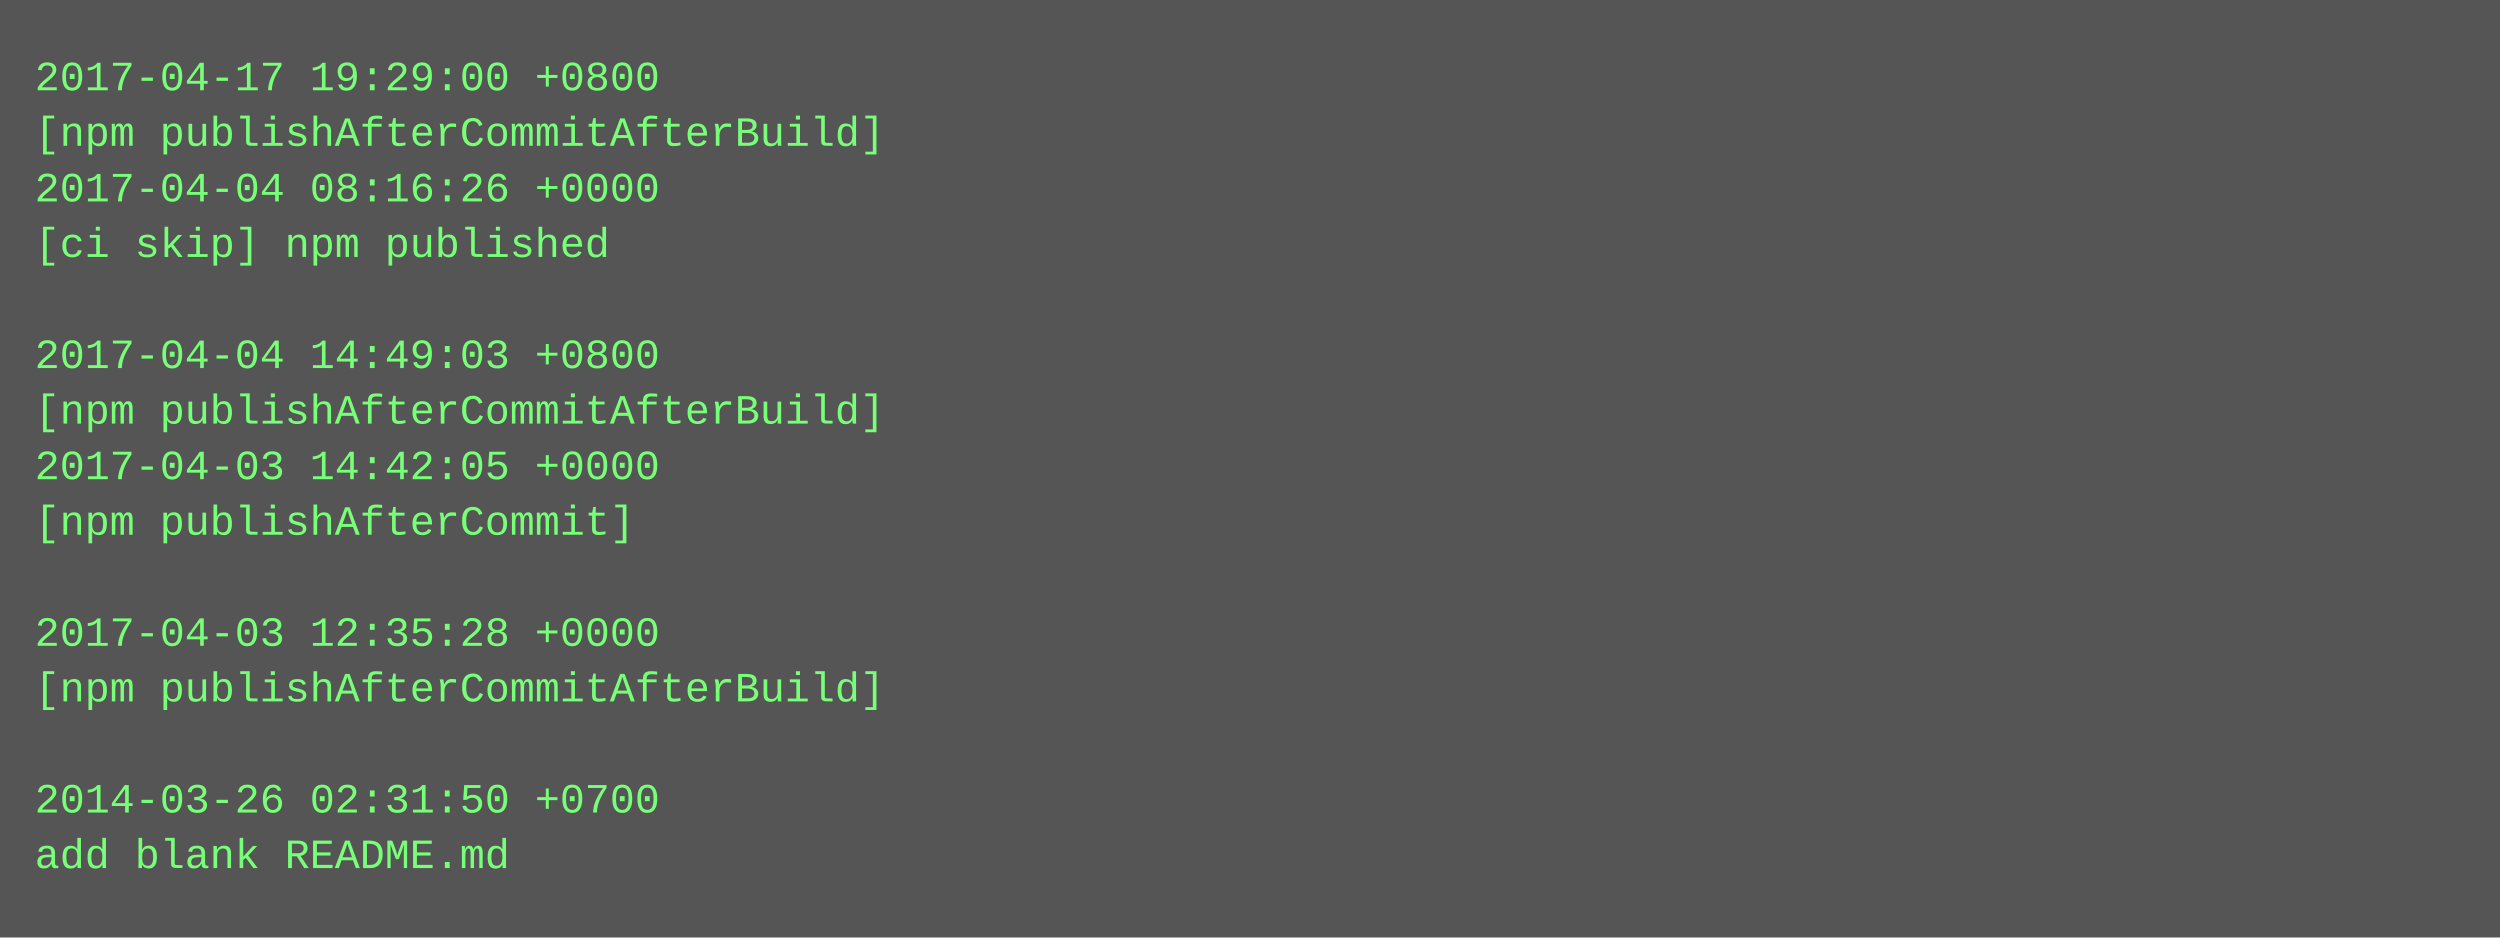
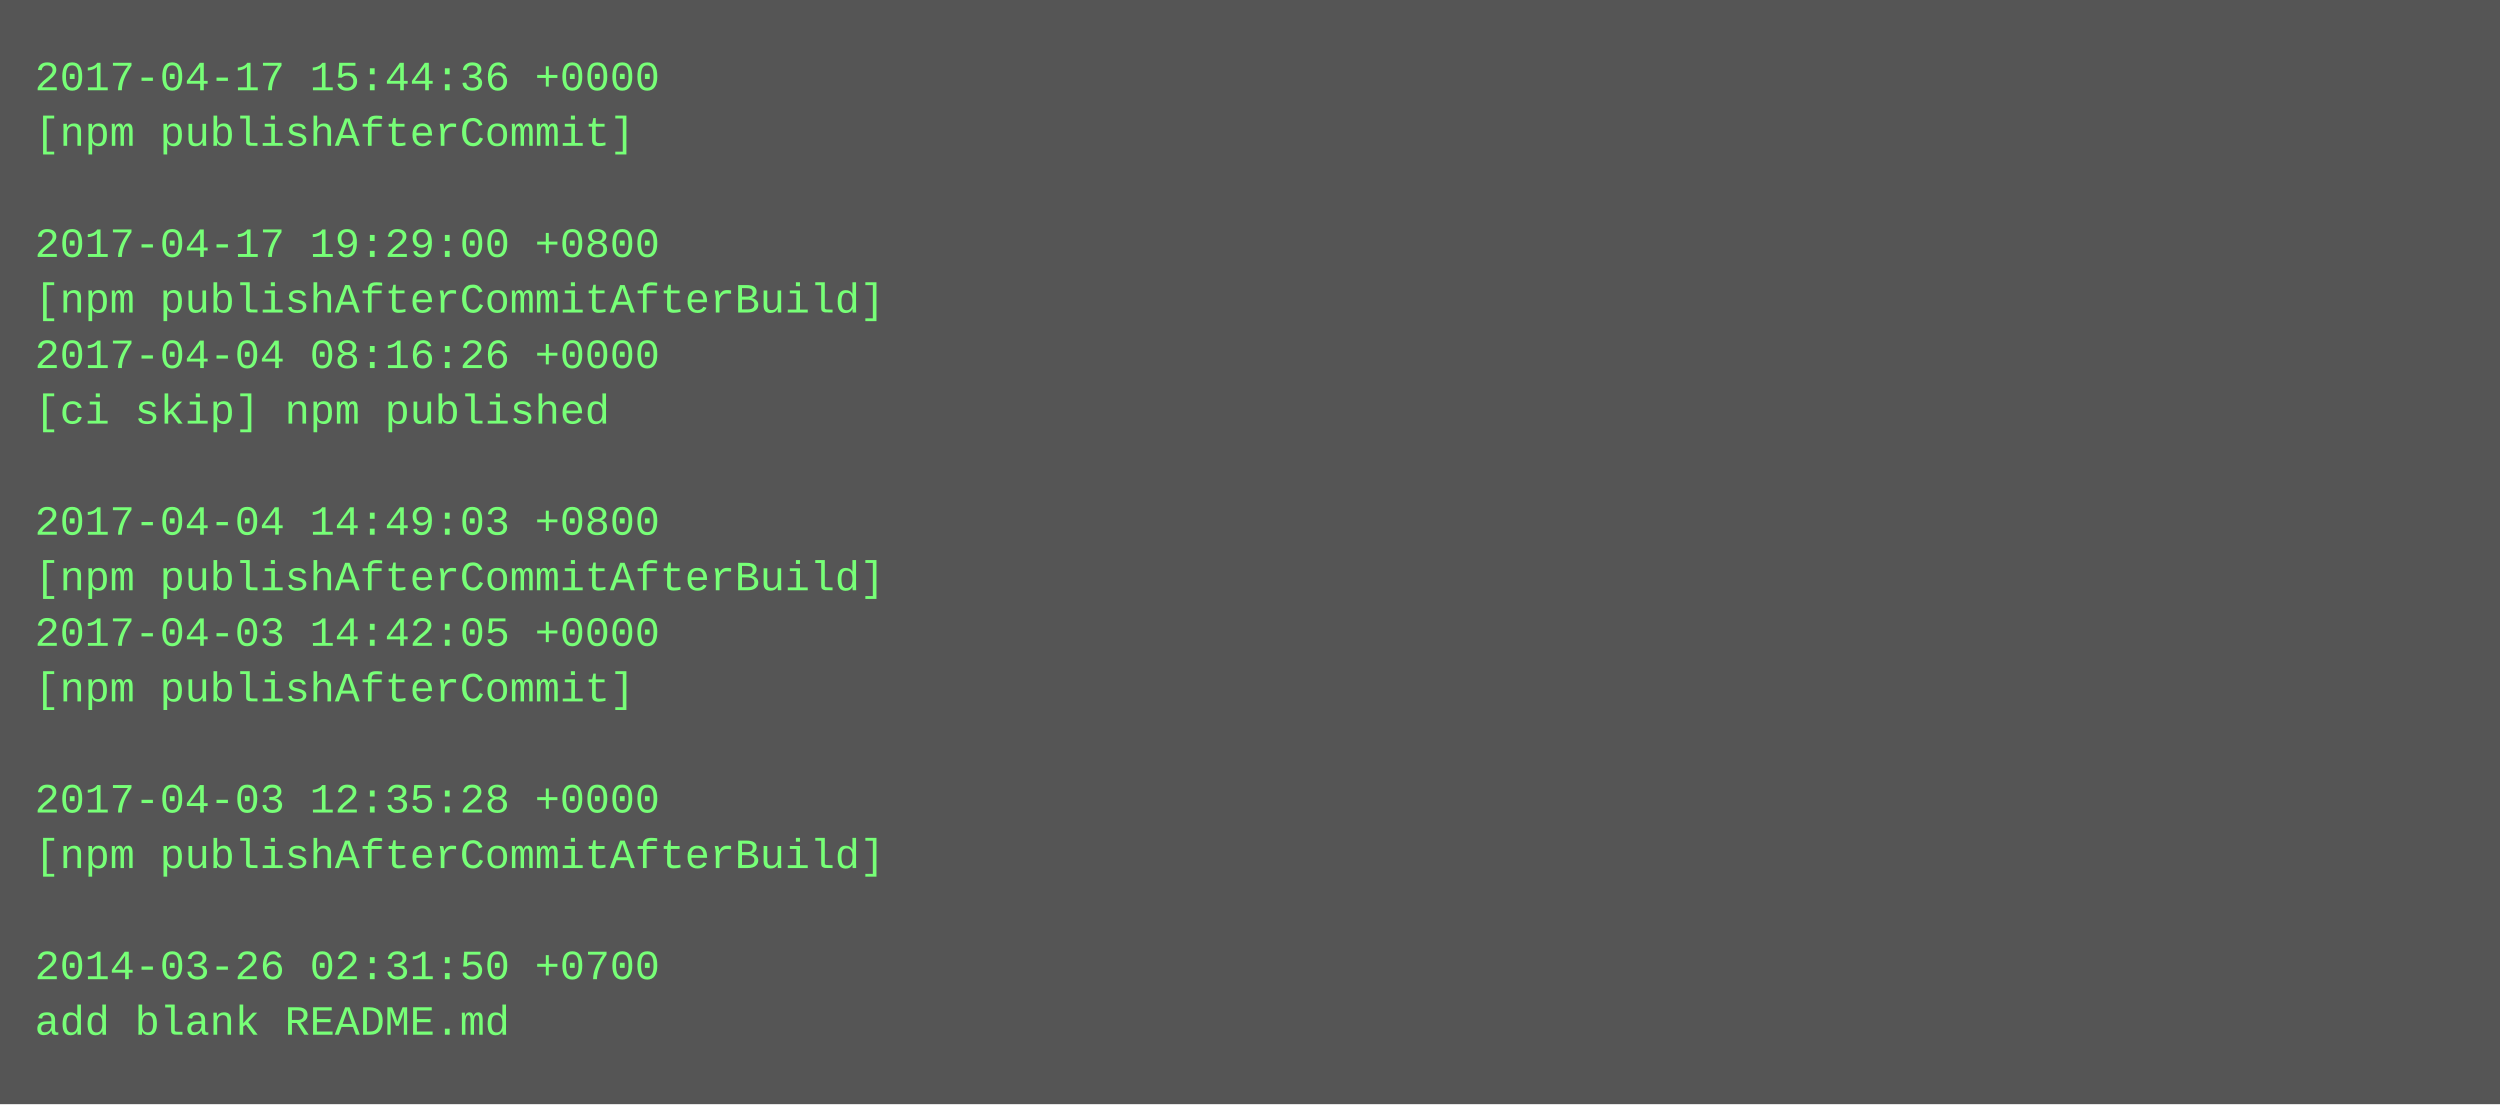
- <svg xmlns="http://www.w3.org/2000/svg" height="270" width="720">
-   <rect height="270" fill="#555" width="720" />
+ <svg xmlns="http://www.w3.org/2000/svg" height="318" width="720">
+   <rect height="318" fill="#555" width="720" />
  <text fill="#7f7" font-family="Courier New" font-size="12" xml:space="preserve">
-     <tspan x="10" y="26">2017-04-17 19:29:00 +0800</tspan>
-     <tspan x="10" y="42">[npm publishAfterCommitAfterBuild]</tspan>
-     <tspan x="10" y="58">2017-04-04 08:16:26 +0000</tspan>
-     <tspan x="10" y="74">[ci skip] npm published</tspan>
-     <tspan x="10" y="90" />
-     <tspan x="10" y="106">2017-04-04 14:49:03 +0800</tspan>
-     <tspan x="10" y="122">[npm publishAfterCommitAfterBuild]</tspan>
-     <tspan x="10" y="138">2017-04-03 14:42:05 +0000</tspan>
-     <tspan x="10" y="154">[npm publishAfterCommit]</tspan>
-     <tspan x="10" y="170" />
-     <tspan x="10" y="186">2017-04-03 12:35:28 +0000</tspan>
-     <tspan x="10" y="202">[npm publishAfterCommitAfterBuild]</tspan>
+     <tspan x="10" y="26">2017-04-17 15:44:36 +0000</tspan>
+     <tspan x="10" y="42">[npm publishAfterCommit]</tspan>
+     <tspan x="10" y="58" />
+     <tspan x="10" y="74">2017-04-17 19:29:00 +0800</tspan>
+     <tspan x="10" y="90">[npm publishAfterCommitAfterBuild]</tspan>
+     <tspan x="10" y="106">2017-04-04 08:16:26 +0000</tspan>
+     <tspan x="10" y="122">[ci skip] npm published</tspan>
+     <tspan x="10" y="138" />
+     <tspan x="10" y="154">2017-04-04 14:49:03 +0800</tspan>
+     <tspan x="10" y="170">[npm publishAfterCommitAfterBuild]</tspan>
+     <tspan x="10" y="186">2017-04-03 14:42:05 +0000</tspan>
+     <tspan x="10" y="202">[npm publishAfterCommit]</tspan>
    <tspan x="10" y="218" />
-     <tspan x="10" y="234">2014-03-26 02:31:50 +0700</tspan>
-     <tspan x="10" y="250">add blank README.md</tspan>
+     <tspan x="10" y="234">2017-04-03 12:35:28 +0000</tspan>
+     <tspan x="10" y="250">[npm publishAfterCommitAfterBuild]</tspan>
+     <tspan x="10" y="266" />
+     <tspan x="10" y="282">2014-03-26 02:31:50 +0700</tspan>
+     <tspan x="10" y="298">add blank README.md</tspan>
  </text>
</svg>
